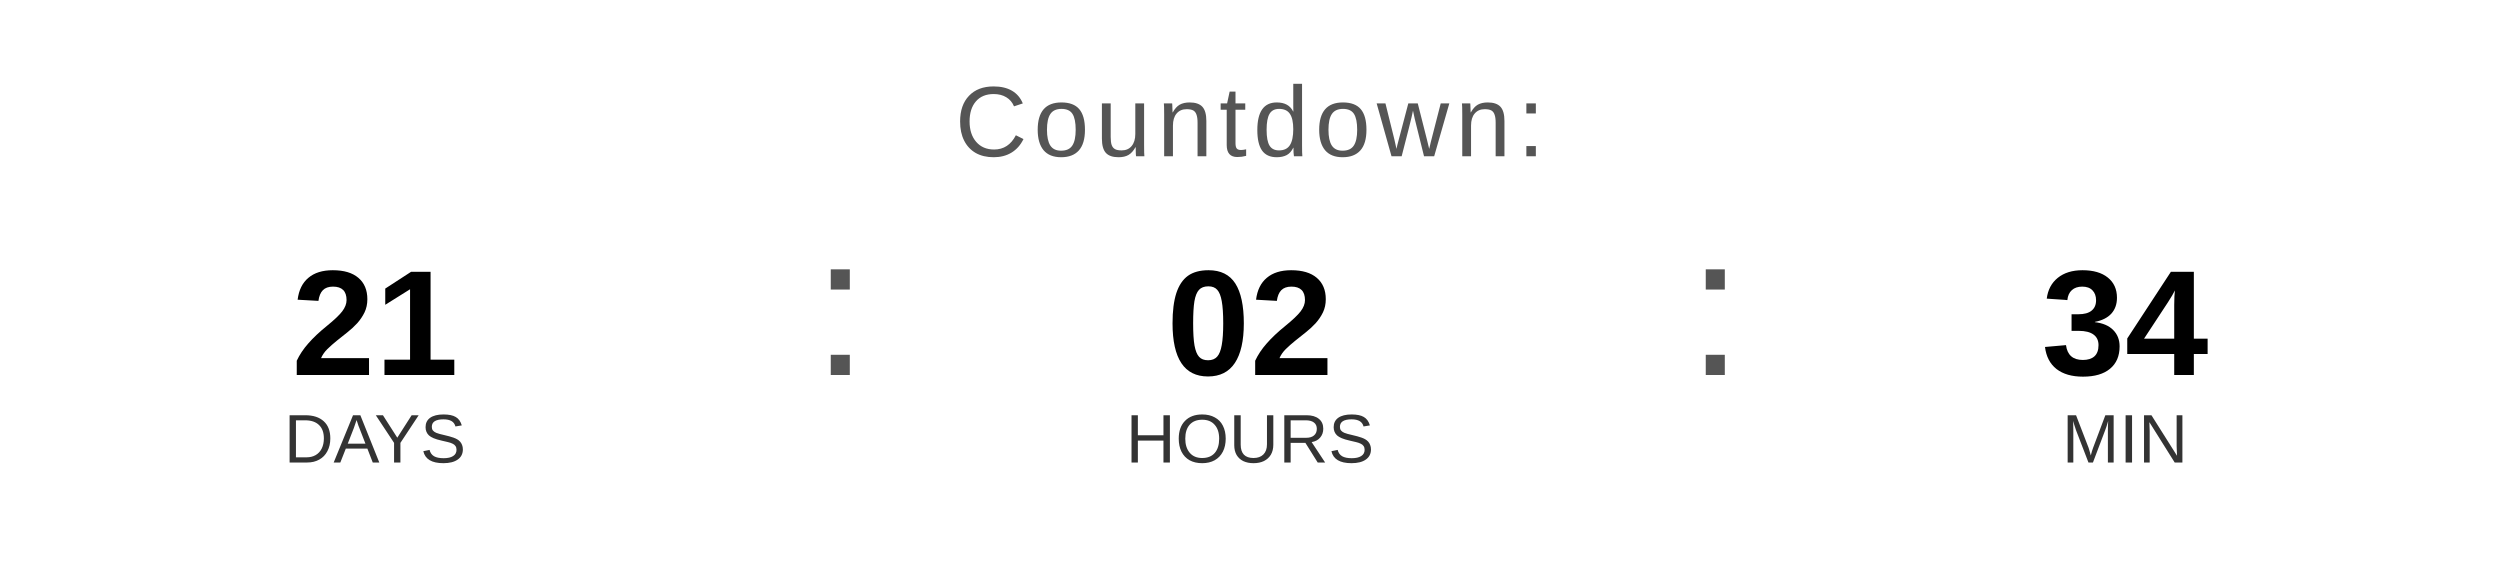
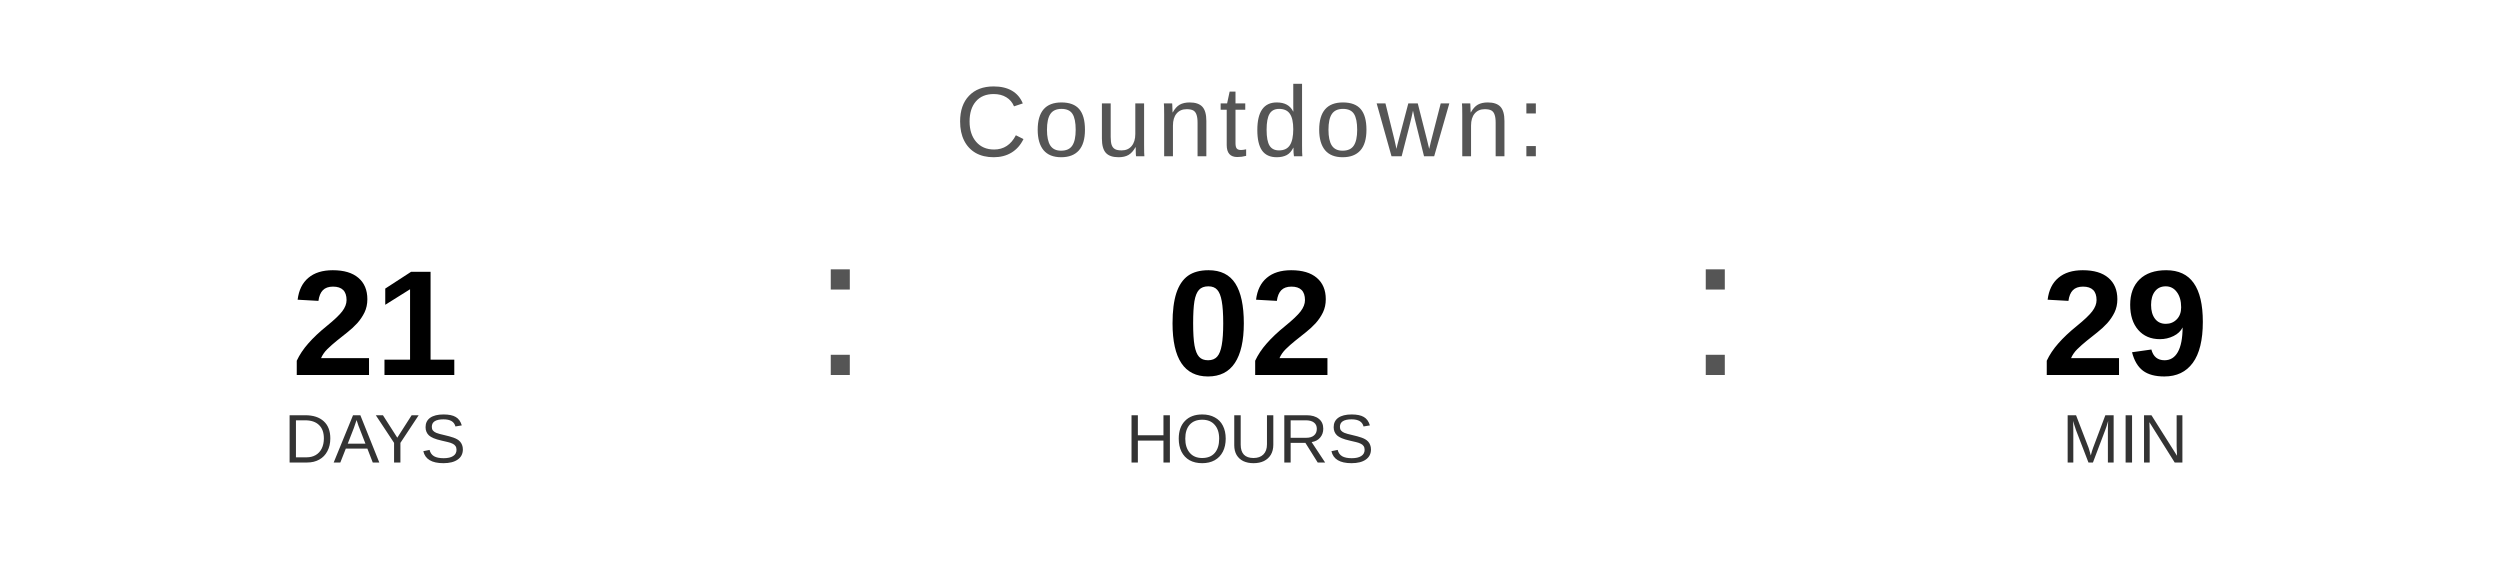
<svg xmlns="http://www.w3.org/2000/svg" width="400" height="90" viewBox="0 0 400 90">
  <text x="200" y="25" font-family="Arial, Helvetica, sans-serif" font-size="16" fill="#555555" text-anchor="middle" letter-spacing="1">
    Countdown:
  </text>
  <text x="60" y="60" font-family="Arial, Helvetica, sans-serif" font-size="24" font-weight="bold" fill="#000000" text-anchor="middle">21</text>
  <text x="60" y="74" font-family="Arial, Helvetica, sans-serif" font-size="11" fill="#333333" text-anchor="middle">DAYS</text>
  <text x="130" y="60" font-family="Arial, sans-serif" font-size="32" fill="#555555">:</text>
  <text x="200" y="60" font-family="Arial, Helvetica, sans-serif" font-size="24" font-weight="bold" fill="#000000" text-anchor="middle">02</text>
  <text x="200" y="74" font-family="Arial, Helvetica, sans-serif" font-size="11" fill="#333333" text-anchor="middle">HOURS</text>
  <text x="270" y="60" font-family="Arial, sans-serif" font-size="32" fill="#555555">:</text>
-   <text x="340" y="60" font-family="Arial, Helvetica, sans-serif" font-size="24" font-weight="bold" fill="#000000" text-anchor="middle">34</text>
+   <text x="340" y="60" font-family="Arial, Helvetica, sans-serif" font-size="24" font-weight="bold" fill="#000000" text-anchor="middle">29</text>
  <text x="340" y="74" font-family="Arial, Helvetica, sans-serif" font-size="11" fill="#333333" text-anchor="middle">MIN</text>
</svg>
